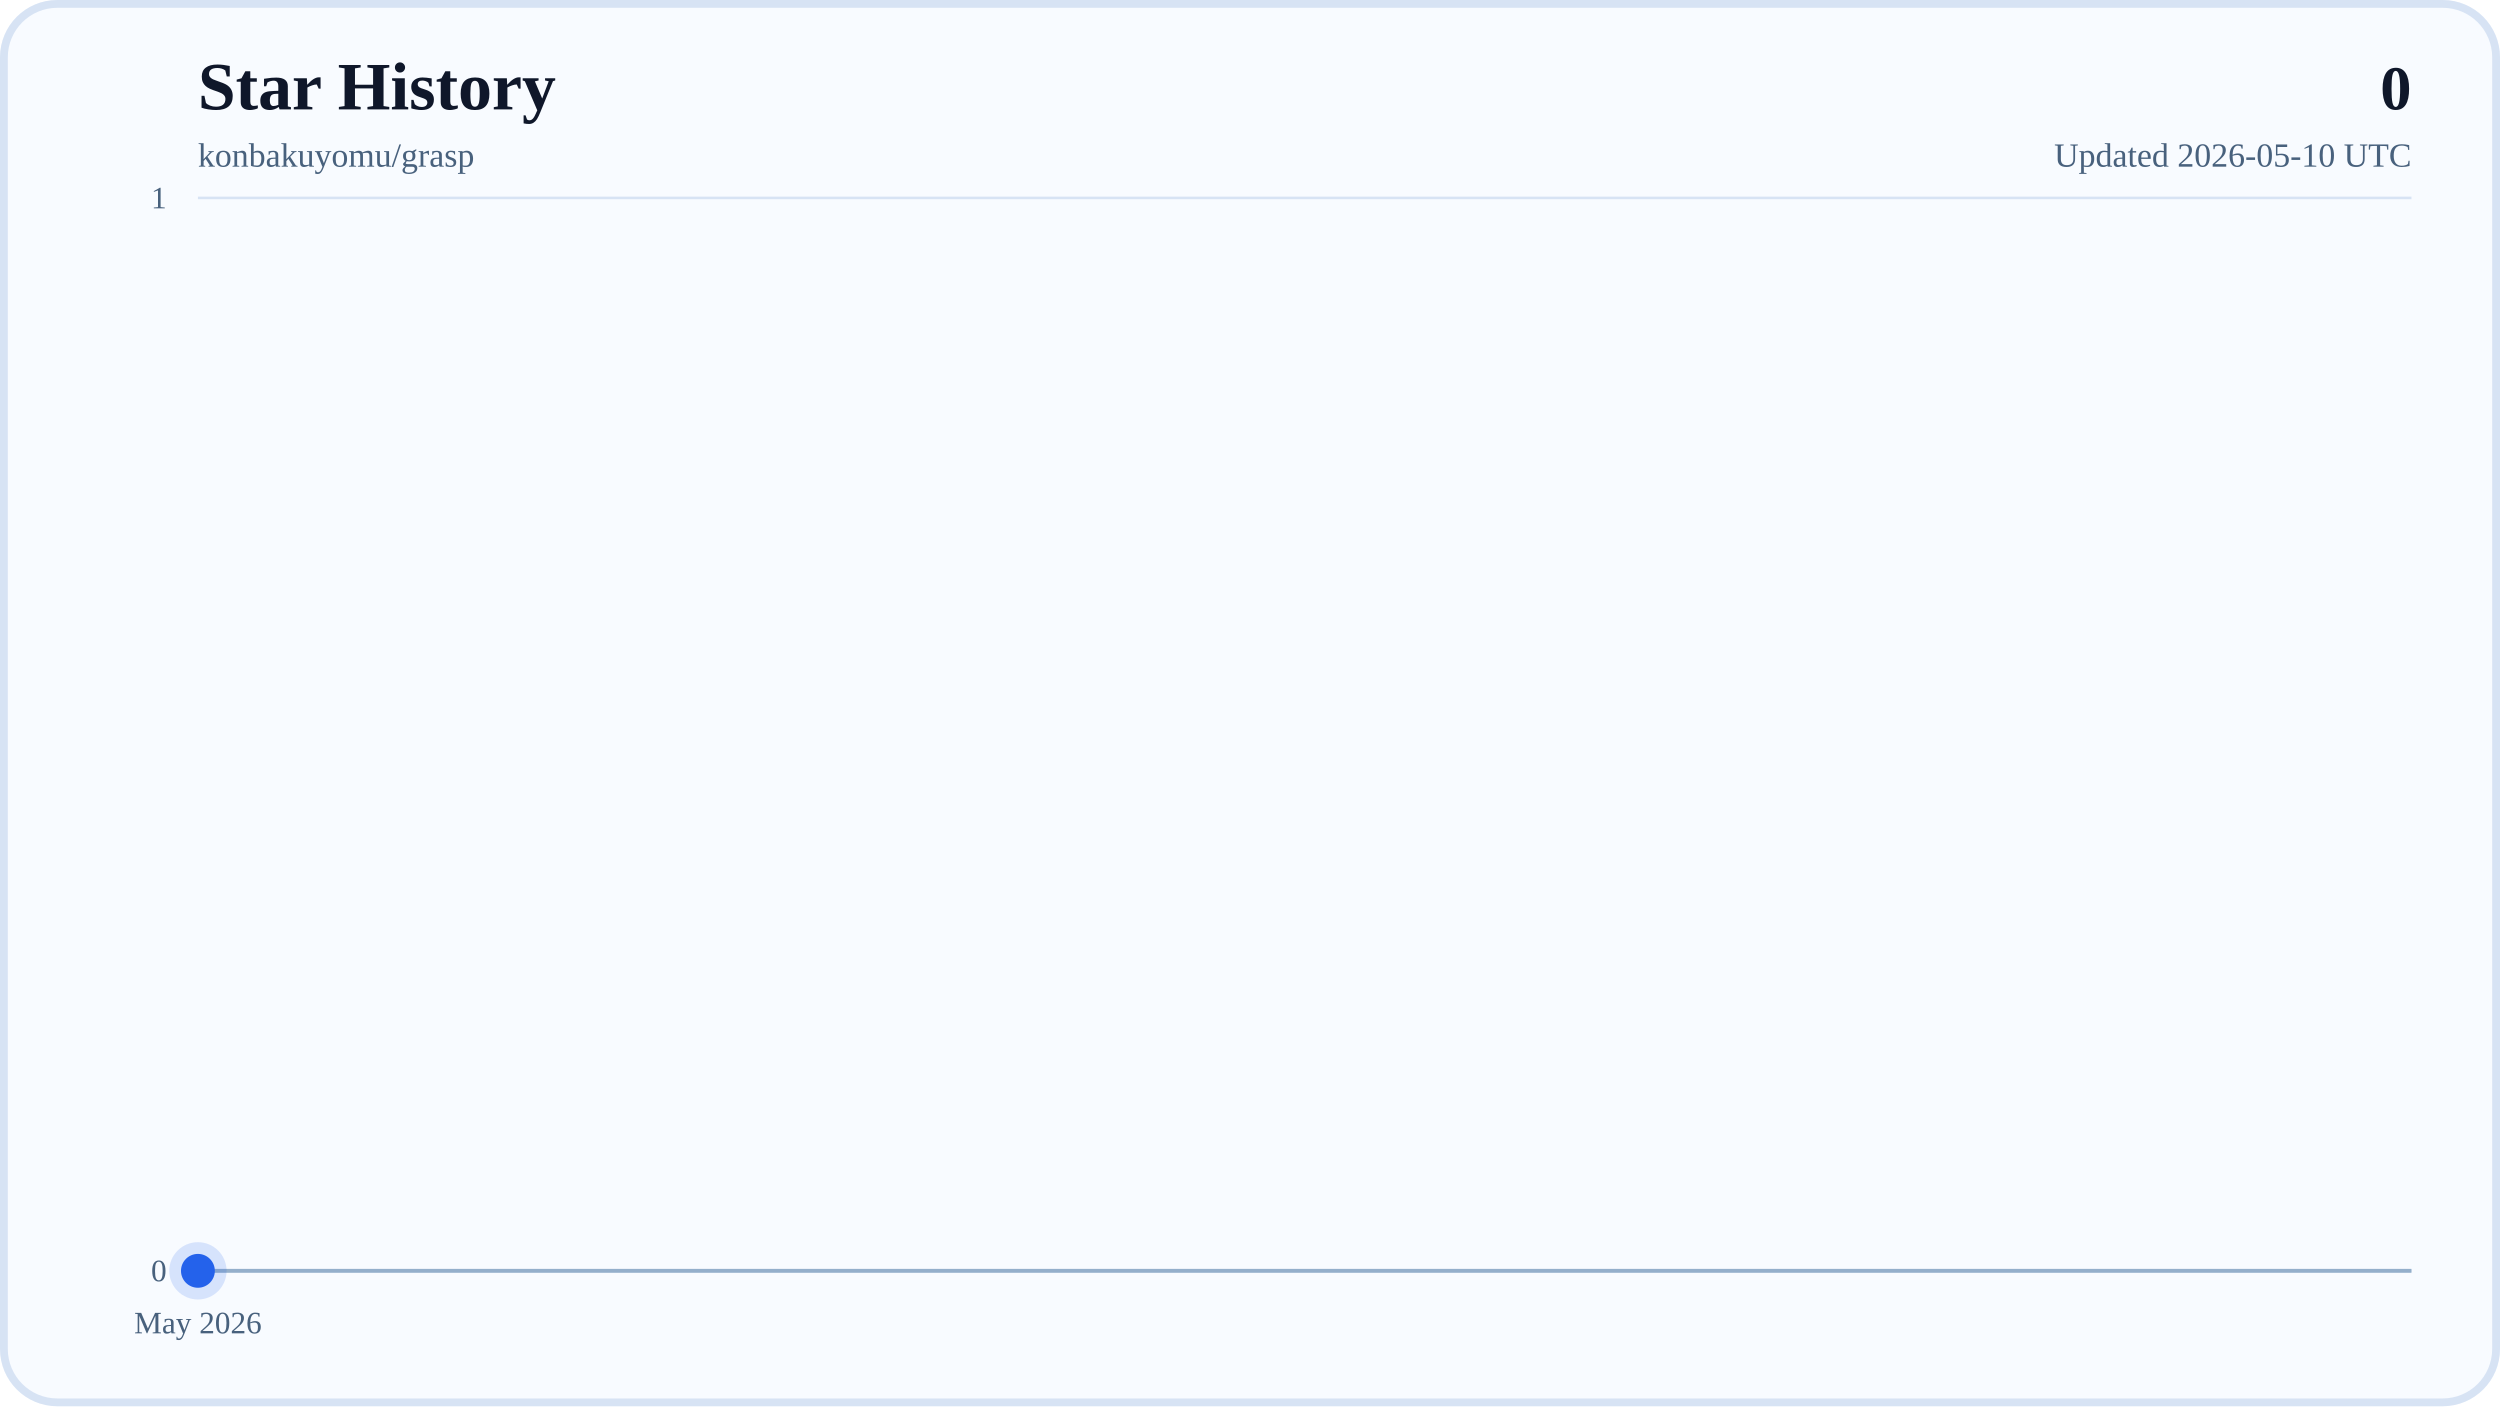
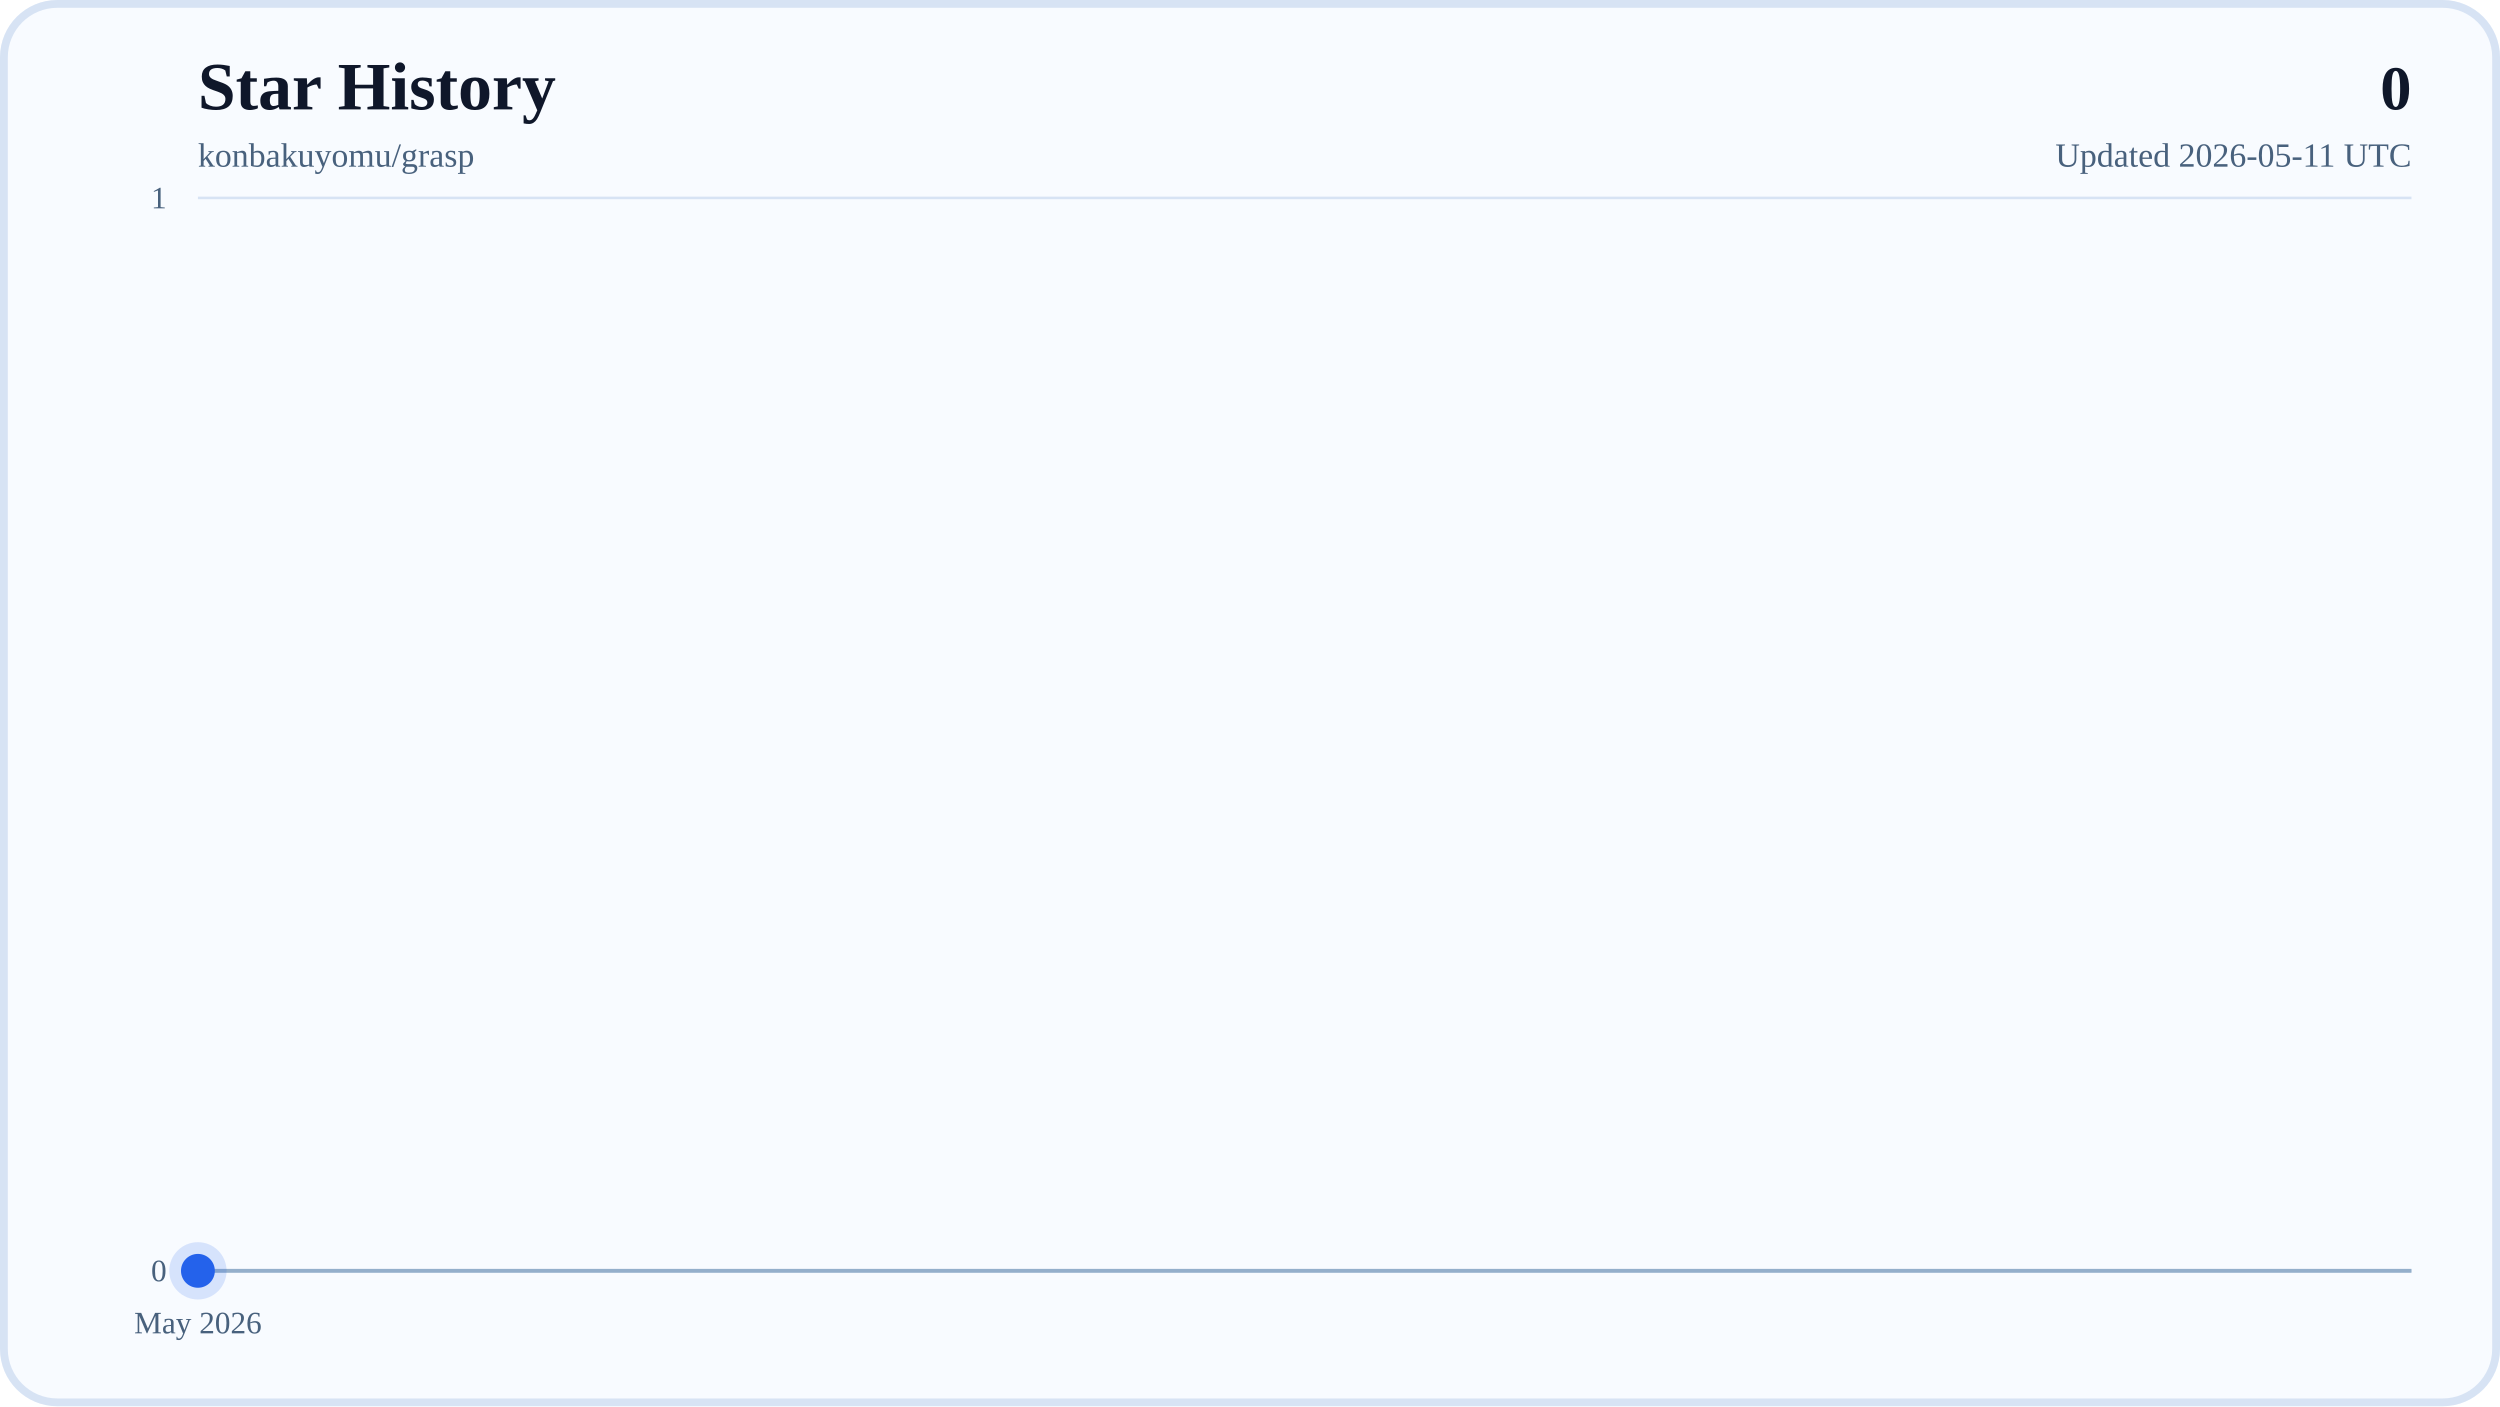
<svg xmlns="http://www.w3.org/2000/svg" width="960" height="540" viewBox="0 0 960 540" role="img" aria-labelledby="title desc">
  <defs>
    <linearGradient id="areaFill" x1="0" y1="0" x2="0" y2="1">
      <stop offset="0%" stop-color="#38BDF8" stop-opacity="0.28" />
      <stop offset="100%" stop-color="#38BDF8" stop-opacity="0.04" />
    </linearGradient>
    <linearGradient id="lineStroke" x1="0" y1="0" x2="1" y2="0">
      <stop offset="0%" stop-color="#0EA5E9" />
      <stop offset="100%" stop-color="#2563EB" />
    </linearGradient>
  </defs>
  <rect x="0" y="0" width="960" height="540" rx="22" fill="#F8FBFF" />
  <rect x="1.5" y="1.5" width="957" height="537" rx="20.5" fill="none" stroke="#D7E3F4" stroke-width="3" />
  <text x="76" y="42" font-size="26" font-weight="700" fill="#0F172A">Star History</text>
  <text x="76" y="64" font-size="13" fill="#48617D">konbakuyomu/grasp</text>
  <text x="926" y="42" text-anchor="end" font-size="24" font-weight="700" fill="#0F172A">0</text>
-   <text x="926" y="64" text-anchor="end" font-size="13" fill="#48617D">Updated 2026-05-10 UTC</text>
+   <text x="926" y="64" text-anchor="end" font-size="13" fill="#48617D">Updated 2026-05-11 UTC</text>
  <line x1="76" y1="488" x2="926" y2="488" stroke="#D7E3F4" stroke-width="1" />
  <text x="64" y="492" text-anchor="end" font-size="12" fill="#48617D">0</text>
  <line x1="76" y1="76" x2="926" y2="76" stroke="#D7E3F4" stroke-width="1" />
  <text x="64" y="80" text-anchor="end" font-size="12" fill="#48617D">1</text>
  <line x1="76" y1="488" x2="926" y2="488" stroke="#94AFCB" stroke-width="1.5" />
  <line x1="76" y1="488" x2="76" y2="494" stroke="#B6C8DE" stroke-width="1" />
  <text x="76" y="512" text-anchor="middle" font-size="12" fill="#48617D">May 2026</text>
  <polygon points="76,488 76,488 926,488" fill="url(#areaFill)" />
  <polyline points="76,488" fill="none" stroke="url(#lineStroke)" stroke-width="4" stroke-linecap="round" stroke-linejoin="round" />
  <circle cx="76" cy="488" r="6.5" fill="#2563EB" />
  <circle cx="76" cy="488" r="11" fill="#2563EB" fill-opacity="0.16" />
</svg>
